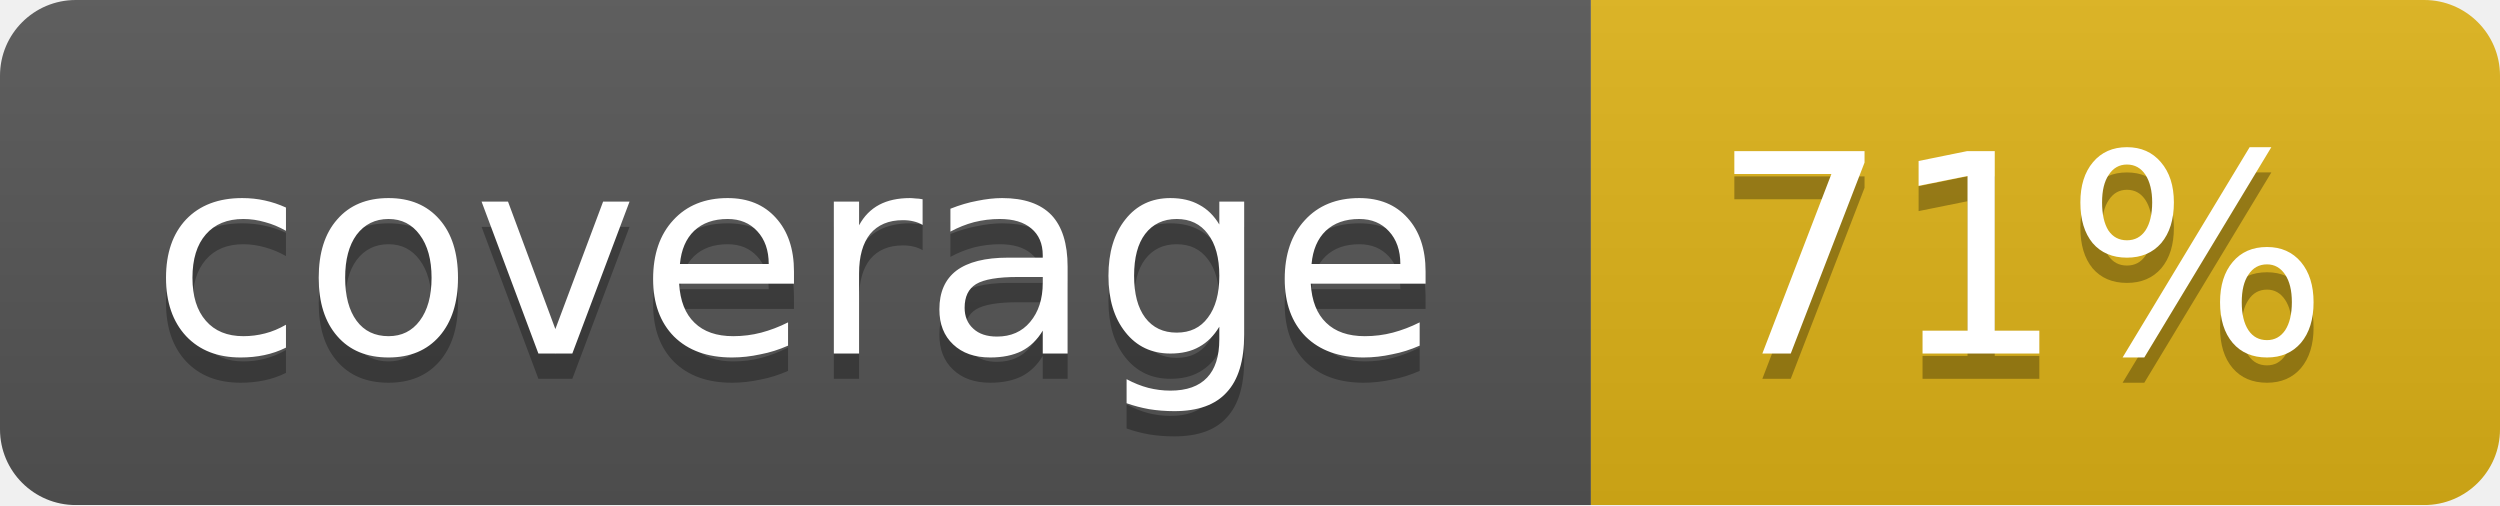
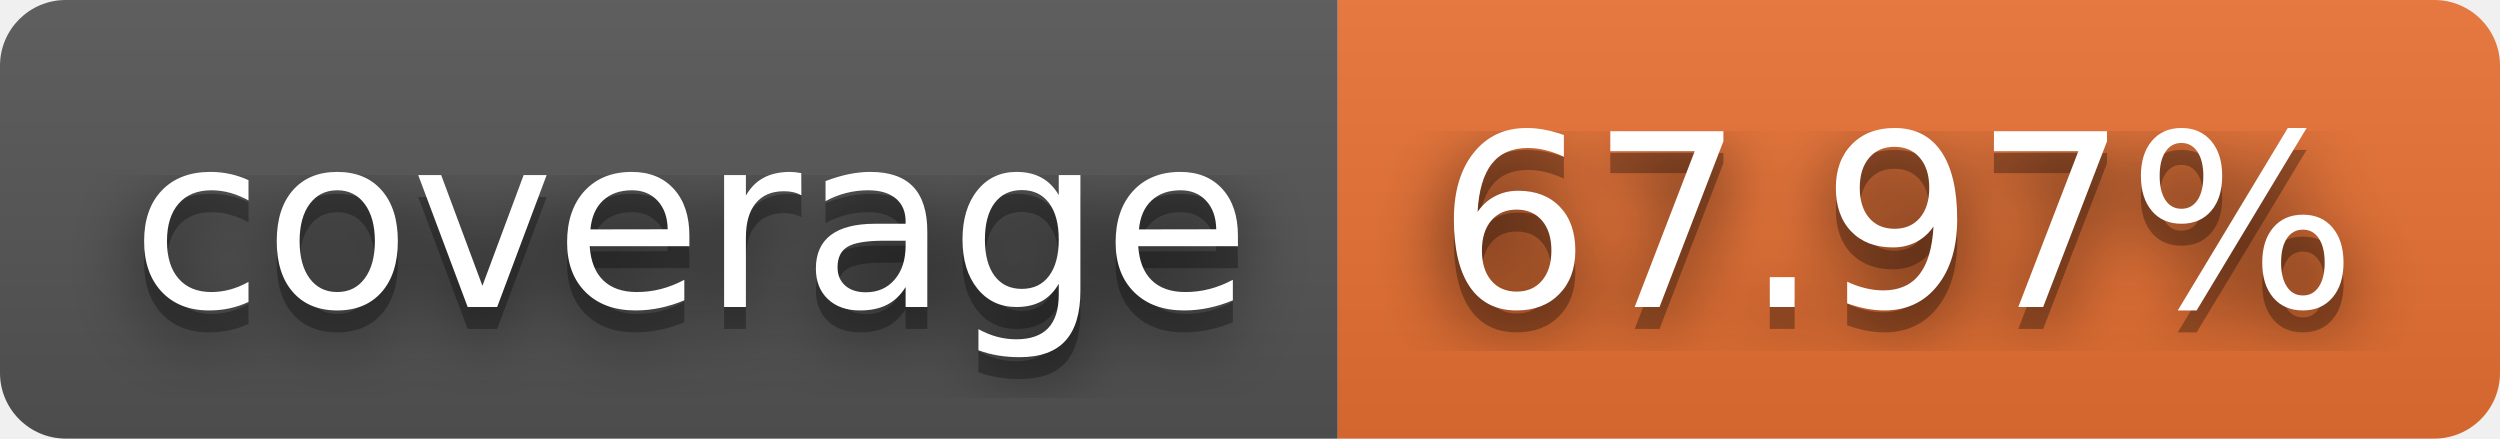
- <svg xmlns="http://www.w3.org/2000/svg" width="99" height="20">
-   <linearGradient id="b" x2="0" y2="100%">
+ <svg xmlns="http://www.w3.org/2000/svg" width="114" height="20" role="img" aria-label="coverage: 67.97%">
+   <filter id="blur">
+     <feGaussianBlur stdDeviation="16" />
+   </filter>
+   <linearGradient id="s" x2="0" y2="100%">
    <stop offset="0" stop-color="#bbb" stop-opacity=".1" />
    <stop offset="1" stop-opacity=".1" />
  </linearGradient>
-   <mask id="a">
-     <rect width="99" height="20" rx="3" fill="#fff" />
-   </mask>
-   <g mask="url(#a)">
-     <path fill="#555" d="M0 0h63v20H0z" />
-     <path fill="#dfb317" d="M63 0h36v20H63z" />
-     <path fill="url(#b)" d="M0 0h99v20H0z" />
+   <clipPath id="r">
+     <rect width="114" height="20" rx="3" />
+   </clipPath>
+   <g clip-path="url(#r)">
+     <rect width="61" height="20" fill="#555" />
+     <rect x="61" width="53" height="20" fill="#ea7233" />
+     <rect width="114" height="20" fill="url(#s)" />
  </g>
-   <g fill="#fff" text-anchor="middle" font-family="DejaVu Sans,Verdana,Geneva,sans-serif" font-size="11">
-     <text x="31.5" y="15" fill="#010101" fill-opacity=".3">coverage</text>
-     <text x="31.5" y="14">coverage</text>
-     <text x="80" y="15" fill="#010101" fill-opacity=".3">71%</text>
-     <text x="80" y="14">71%</text>
+   <g fill="#fff" text-anchor="middle" font-family="Verdana,Geneva,DejaVu Sans,sans-serif" text-rendering="geometricPrecision" font-size="110">
+     <g transform="scale(.1)">
+       <g aria-hidden="true" fill="#010101">
+         <text x="315" y="150" fill-opacity=".8" filter="url(#blur)" textLength="510">coverage</text>
+         <text x="315" y="150" fill-opacity=".3" textLength="510">coverage</text>
+       </g>
+       <text x="315" y="140" textLength="510">coverage</text>
+     </g>
+     <g transform="scale(.1)">
+       <g aria-hidden="true" fill="#010101">
+         <text x="865" y="150" fill-opacity=".8" filter="url(#blur)" textLength="430">67.97%</text>
+         <text x="865" y="150" fill-opacity=".3" textLength="430">67.97%</text>
+       </g>
+       <text x="865" y="140" textLength="430">67.97%</text>
+     </g>
  </g>
</svg>
